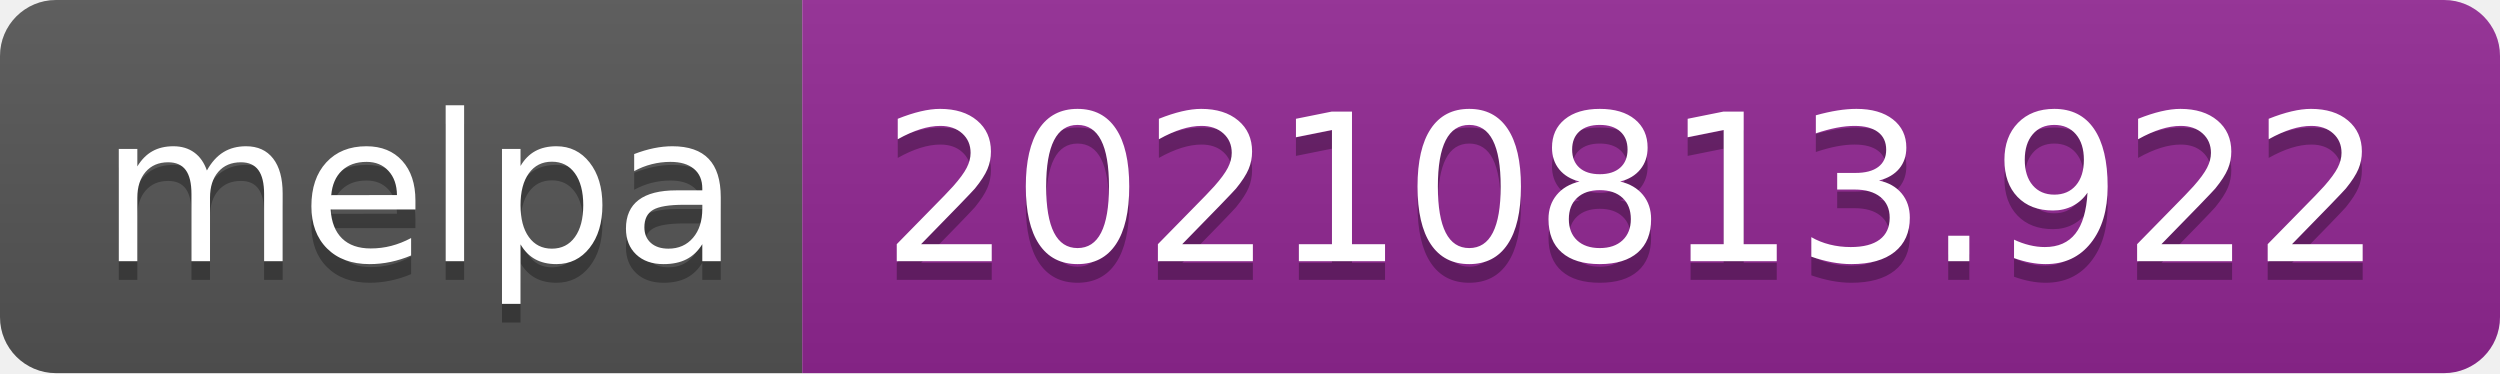
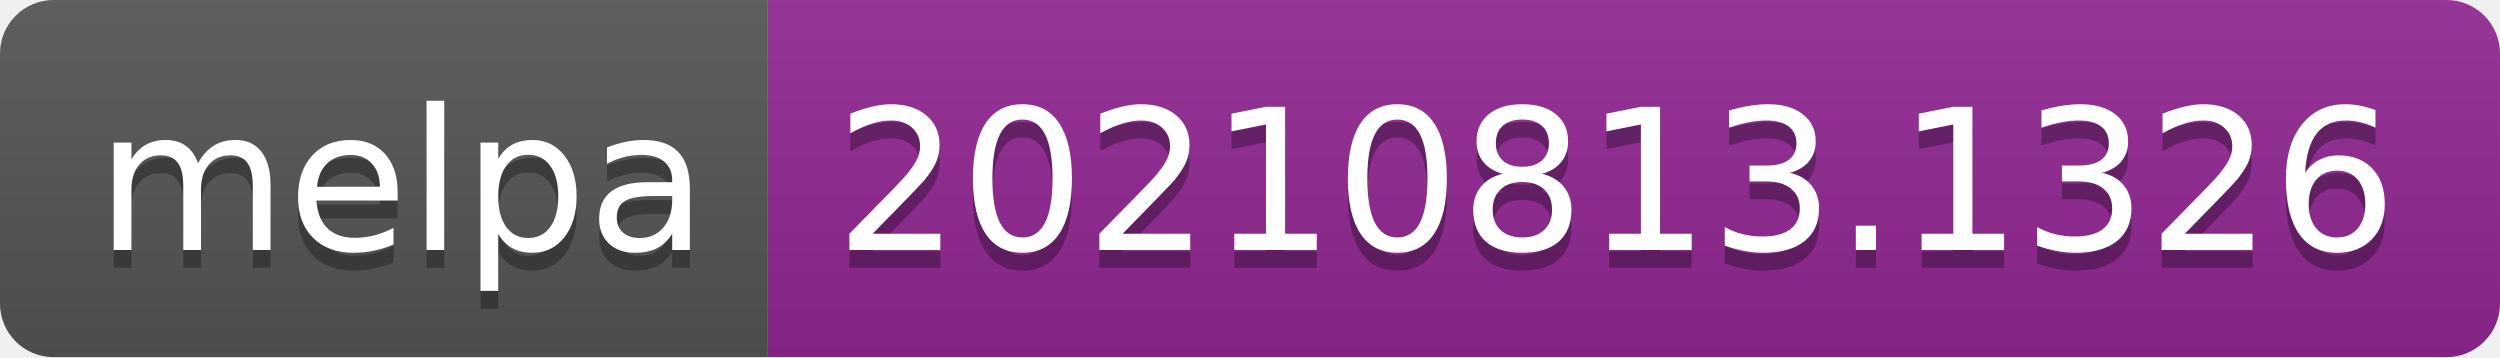
- <svg xmlns="http://www.w3.org/2000/svg" width="134" height="20" role="img" aria-label="melpa: 20210813.922">
+ <svg xmlns="http://www.w3.org/2000/svg" width="140" height="20" role="img" aria-label="melpa: 20210813.1326">
  <linearGradient id="s" x2="0" y2="100%">
    <stop offset="0" stop-color="#bbb" stop-opacity=".1" />
    <stop offset="1" stop-opacity=".1" />
  </linearGradient>
  <clipPath id="r">
-     <rect width="134" height="20" rx="3" fill="#fff" />
+     <rect width="140" height="20" rx="3" fill="#fff" />
  </clipPath>
  <g clip-path="url(#r)">
    <rect width="43" height="20" fill="#555" />
-     <rect x="43" width="91" height="20" fill="#922793" />
-     <rect width="134" height="20" fill="url(#s)" />
+     <rect x="43" width="97" height="20" fill="#922793" />
+     <rect width="140" height="20" fill="url(#s)" />
  </g>
  <g fill="#fff" text-anchor="middle" font-family="Verdana,Geneva,DejaVu Sans,sans-serif" text-rendering="geometricPrecision" font-size="110">
    <text aria-hidden="true" x="225" y="150" fill="#010101" fill-opacity=".3" transform="scale(.1)" textLength="330">melpa</text>
    <text x="225" y="140" transform="scale(.1)" fill="#fff" textLength="330">melpa</text>
-     <text aria-hidden="true" x="875" y="150" fill="#010101" fill-opacity=".3" transform="scale(.1)" textLength="810">20210813.922</text>
-     <text x="875" y="140" transform="scale(.1)" fill="#fff" textLength="810">20210813.922</text>
+     <text aria-hidden="true" x="905" y="150" fill="#010101" fill-opacity=".3" transform="scale(.1)" textLength="870">20210813.1326</text>
+     <text x="905" y="140" transform="scale(.1)" fill="#fff" textLength="870">20210813.1326</text>
  </g>
</svg>
